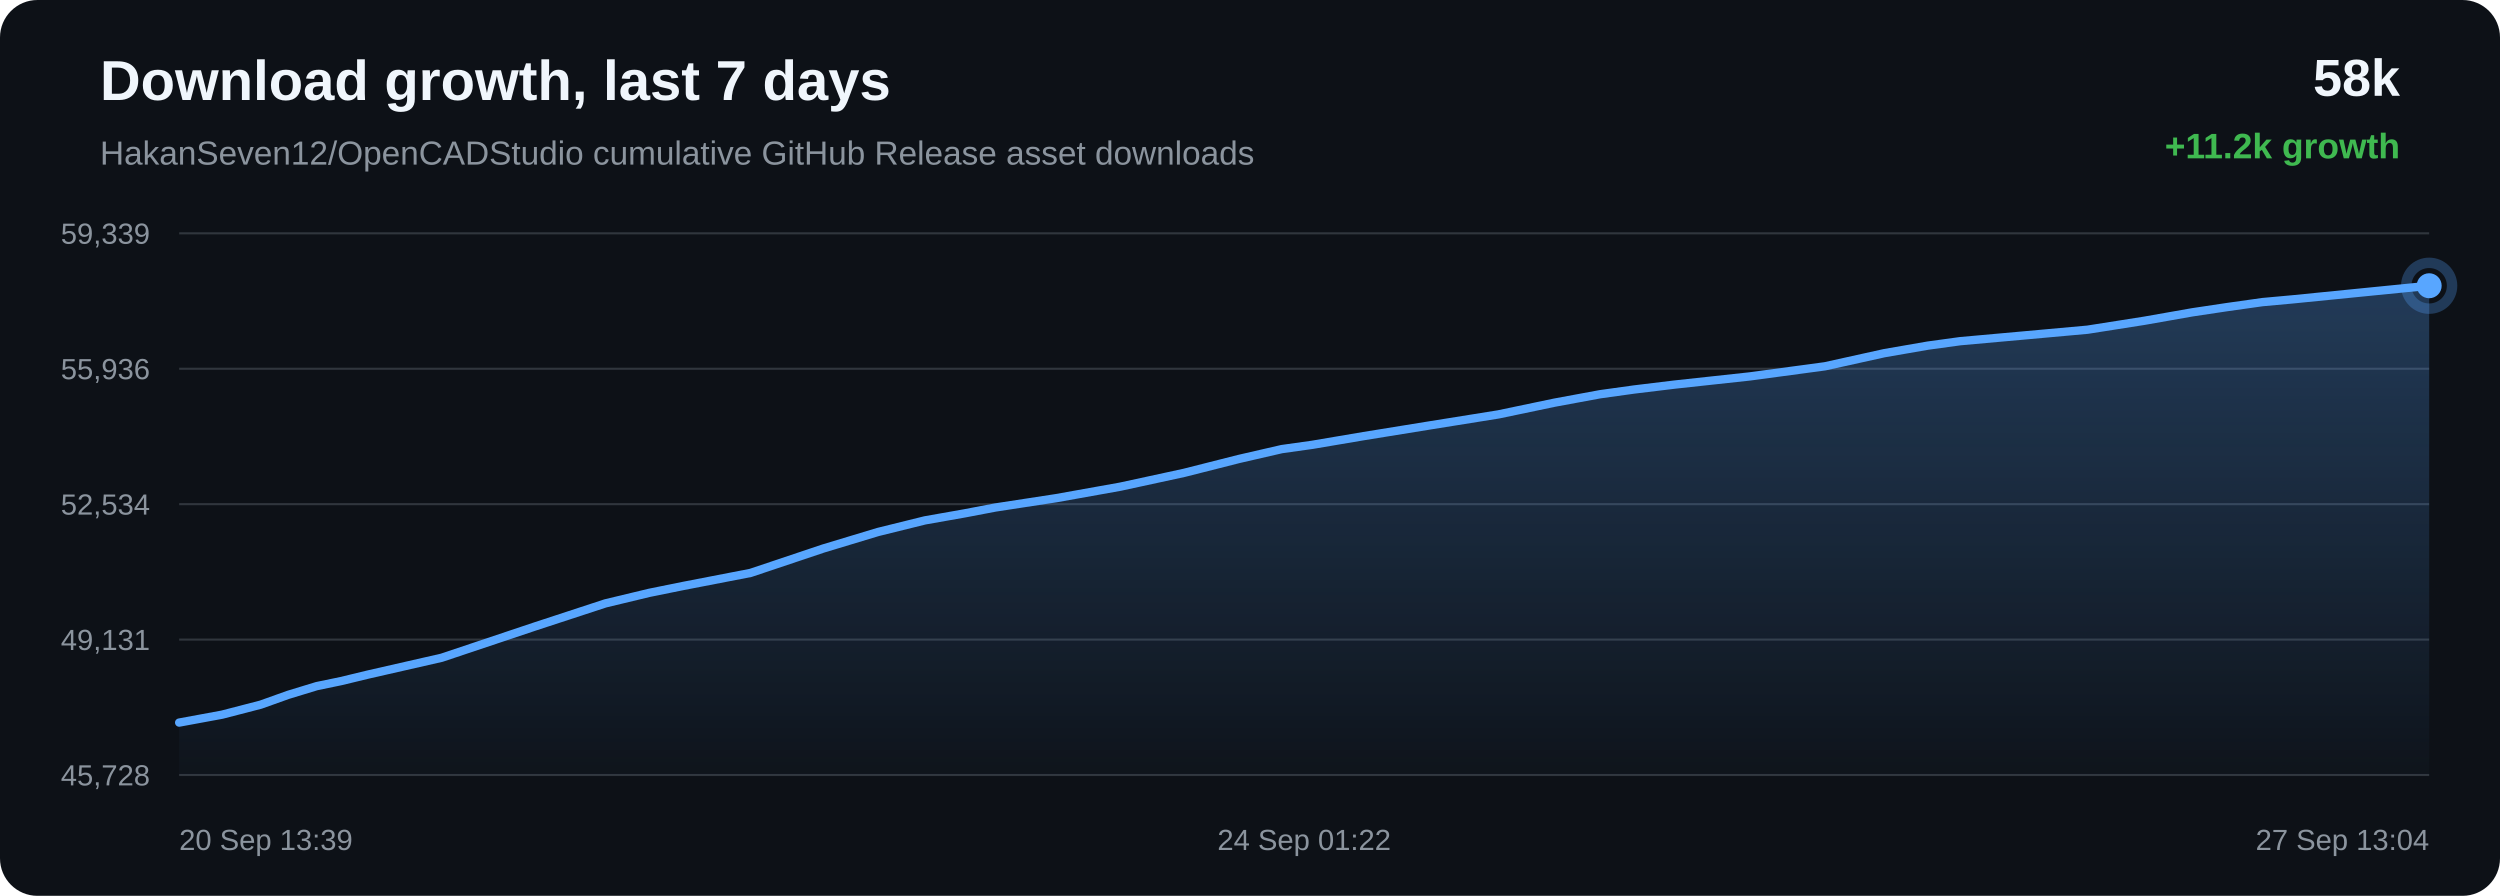
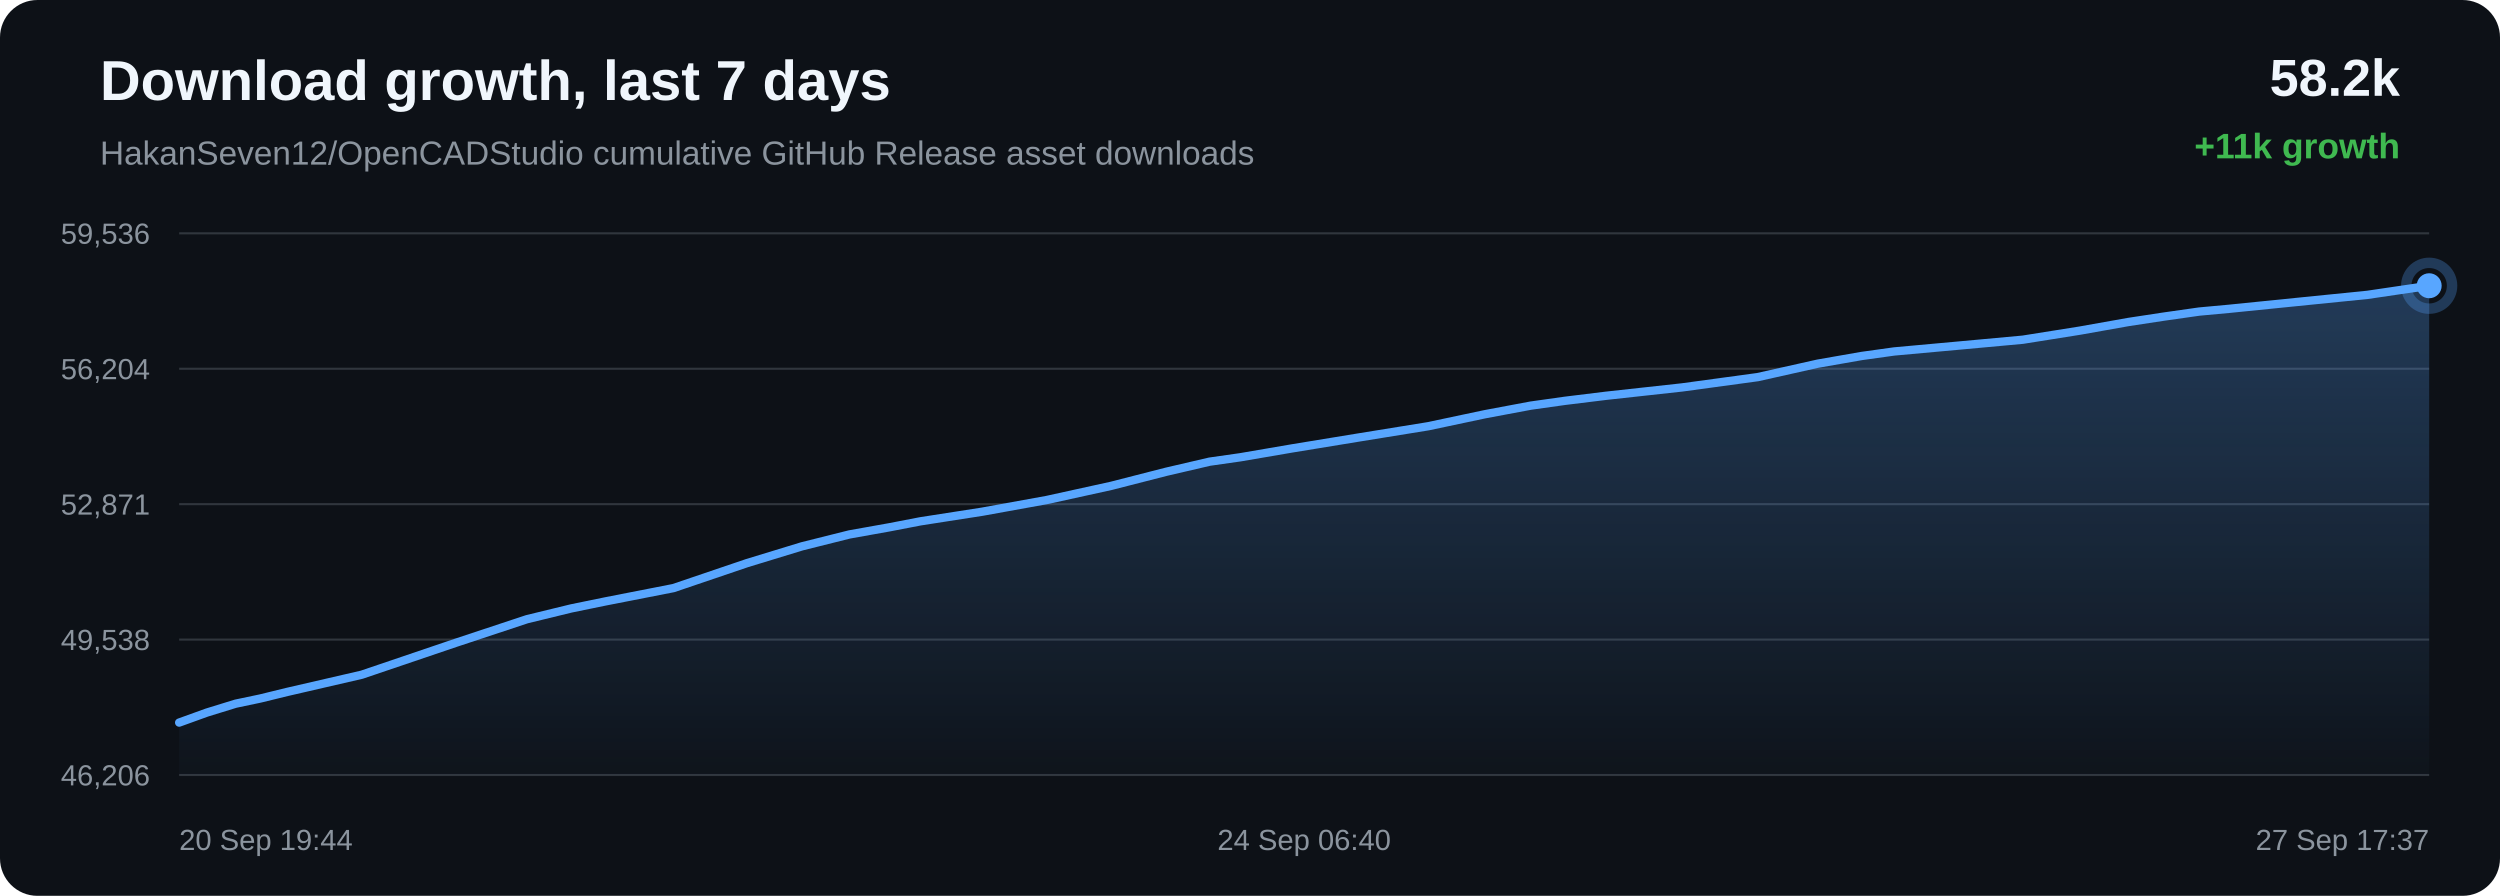
<svg xmlns="http://www.w3.org/2000/svg" width="1200" height="430" viewBox="0 0 1200 430">
  <defs>
    <linearGradient id="area" x1="0" x2="0" y1="0" y2="1">
      <stop offset="0%" stop-color="#58a6ff" stop-opacity="0.28" />
      <stop offset="100%" stop-color="#58a6ff" stop-opacity="0.02" />
    </linearGradient>
  </defs>
  <rect width="100%" height="100%" rx="18" fill="#0d1117" />
  <text x="48" y="48" fill="#f0f6fc" font-family="Arial, sans-serif" font-size="27" font-weight="700">Download growth, last 7 days</text>
  <text x="48" y="79" fill="#8b949e" font-family="Arial, sans-serif" font-size="16">HakanSeven12/OpenCADStudio cumulative GitHub Release asset downloads</text>
-   <text x="1152" y="46" text-anchor="end" fill="#f0f6fc" font-family="Arial, sans-serif" font-size="25" font-weight="700">58k</text>
-   <text x="1152" y="76" text-anchor="end" fill="#3fb950" font-family="Arial, sans-serif" font-size="17" font-weight="700">+11.2k growth</text>
+   <text x="1152" y="46" text-anchor="end" fill="#f0f6fc" font-family="Arial, sans-serif" font-size="25" font-weight="700">58.2k</text>
+   <text x="1152" y="76" text-anchor="end" fill="#3fb950" font-family="Arial, sans-serif" font-size="17" font-weight="700">+11k growth</text>
  <line x1="86" y1="112.00" x2="1166" y2="112.00" stroke="#30363d" stroke-width="1" />
  <line x1="86" y1="177.00" x2="1166" y2="177.00" stroke="#30363d" stroke-width="1" />
  <line x1="86" y1="242.00" x2="1166" y2="242.00" stroke="#30363d" stroke-width="1" />
  <line x1="86" y1="307.00" x2="1166" y2="307.00" stroke="#30363d" stroke-width="1" />
  <line x1="86" y1="372.00" x2="1166" y2="372.00" stroke="#30363d" stroke-width="1" />
-   <text x="72" y="117.00" text-anchor="end" fill="#8b949e" font-family="Arial, sans-serif" font-size="14">59,339</text>
-   <text x="72" y="182.00" text-anchor="end" fill="#8b949e" font-family="Arial, sans-serif" font-size="14">55,936</text>
-   <text x="72" y="247.00" text-anchor="end" fill="#8b949e" font-family="Arial, sans-serif" font-size="14">52,534</text>
-   <text x="72" y="312.00" text-anchor="end" fill="#8b949e" font-family="Arial, sans-serif" font-size="14">49,131</text>
-   <text x="72" y="377.00" text-anchor="end" fill="#8b949e" font-family="Arial, sans-serif" font-size="14">45,728</text>
-   <path d="M 86.00 346.84 L 106.59 343.04 L 125.16 338.23 L 138.37 333.51 L 152.03 329.34 L 163.72 326.92 L 176.52 323.82 L 212.01 315.72 L 256.78 300.71 L 290.58 289.63 L 311.71 284.55 L 327.84 281.28 L 360.27 275.00 L 395.17 263.29 L 421.42 255.36 L 443.97 249.78 L 462.88 246.44 L 477.74 243.61 L 507.03 239.11 L 537.79 233.60 L 568.42 226.96 L 594.65 220.31 L 615.24 215.57 L 629.90 213.51 L 654.58 209.33 L 686.70 204.13 L 719.26 198.91 L 746.15 193.28 L 768.03 189.23 L 784.37 186.96 L 803.92 184.59 L 840.02 180.67 L 875.99 175.82 L 904.47 169.52 L 925.42 165.89 L 940.87 163.77 L 971.47 161.02 L 1002.06 158.25 L 1029.26 153.97 L 1052.25 149.92 L 1069.05 147.40 L 1085.98 145.01 L 1100.28 143.71 L 1132.64 140.48 L 1166.00 137.16 L 1166.00 372.00 L 86.00 372.00 Z" fill="url(#area)" />
-   <path d="M 86.00 346.84 L 106.59 343.04 L 125.16 338.23 L 138.37 333.51 L 152.03 329.34 L 163.72 326.92 L 176.52 323.82 L 212.01 315.72 L 256.78 300.71 L 290.58 289.63 L 311.71 284.55 L 327.84 281.28 L 360.27 275.00 L 395.17 263.29 L 421.42 255.36 L 443.97 249.78 L 462.88 246.44 L 477.74 243.61 L 507.03 239.11 L 537.79 233.60 L 568.42 226.96 L 594.65 220.31 L 615.24 215.57 L 629.90 213.51 L 654.58 209.33 L 686.70 204.13 L 719.26 198.91 L 746.15 193.28 L 768.03 189.23 L 784.37 186.96 L 803.92 184.59 L 840.02 180.67 L 875.99 175.82 L 904.47 169.52 L 925.42 165.89 L 940.87 163.77 L 971.47 161.02 L 1002.06 158.25 L 1029.26 153.97 L 1052.25 149.92 L 1069.05 147.40 L 1085.98 145.01 L 1100.28 143.71 L 1132.64 140.48 L 1166.00 137.16" fill="none" stroke="#58a6ff" stroke-width="4" stroke-linecap="round" stroke-linejoin="round" />
+   <text x="72" y="117.00" text-anchor="end" fill="#8b949e" font-family="Arial, sans-serif" font-size="14">59,536</text>
+   <text x="72" y="182.00" text-anchor="end" fill="#8b949e" font-family="Arial, sans-serif" font-size="14">56,204</text>
+   <text x="72" y="247.00" text-anchor="end" fill="#8b949e" font-family="Arial, sans-serif" font-size="14">52,871</text>
+   <text x="72" y="312.00" text-anchor="end" fill="#8b949e" font-family="Arial, sans-serif" font-size="14">49,538</text>
+   <text x="72" y="377.00" text-anchor="end" fill="#8b949e" font-family="Arial, sans-serif" font-size="14">46,206</text>
+   <path d="M 86.00 346.84 L 99.33 342.02 L 113.12 337.77 L 124.92 335.29 L 137.83 332.13 L 173.65 323.86 L 218.83 308.53 L 252.94 297.22 L 274.26 292.03 L 290.54 288.69 L 323.27 282.28 L 358.49 270.32 L 384.98 262.23 L 407.74 256.53 L 426.82 253.12 L 441.82 250.23 L 471.38 245.63 L 502.42 240.01 L 533.33 233.22 L 559.80 226.44 L 580.59 221.60 L 595.38 219.49 L 620.29 215.22 L 652.70 209.91 L 685.56 204.59 L 712.70 198.84 L 734.78 194.70 L 751.27 192.38 L 771.00 189.96 L 807.42 185.96 L 843.73 181.01 L 872.47 174.57 L 893.61 170.87 L 909.20 168.70 L 940.09 165.89 L 970.95 163.06 L 998.40 158.69 L 1021.61 154.56 L 1038.56 151.98 L 1055.64 149.55 L 1070.08 148.22 L 1102.73 144.92 L 1136.40 141.53 L 1166.00 137.16 L 1166.00 372.00 L 86.00 372.00 Z" fill="url(#area)" />
+   <path d="M 86.00 346.84 L 99.33 342.02 L 113.12 337.77 L 124.92 335.29 L 137.83 332.13 L 173.65 323.86 L 218.83 308.53 L 252.94 297.22 L 274.26 292.03 L 290.54 288.69 L 323.27 282.28 L 358.49 270.32 L 384.98 262.23 L 407.74 256.53 L 426.82 253.12 L 441.82 250.23 L 471.38 245.63 L 502.42 240.01 L 533.33 233.22 L 559.80 226.44 L 580.59 221.60 L 595.38 219.49 L 620.29 215.22 L 652.70 209.91 L 685.56 204.59 L 712.70 198.84 L 734.78 194.70 L 751.27 192.38 L 771.00 189.96 L 807.42 185.96 L 843.73 181.01 L 872.47 174.57 L 893.61 170.87 L 909.20 168.70 L 940.09 165.89 L 970.95 163.06 L 998.40 158.69 L 1021.61 154.56 L 1038.56 151.98 L 1055.64 149.55 L 1070.08 148.22 L 1102.73 144.92 L 1136.40 141.53 L 1166.00 137.16" fill="none" stroke="#58a6ff" stroke-width="4" stroke-linecap="round" stroke-linejoin="round" />
  <circle cx="1166.00" cy="137.16" r="6" fill="#58a6ff" />
  <circle cx="1166.00" cy="137.16" r="11" fill="none" stroke="#58a6ff" stroke-opacity="0.28" stroke-width="5" />
-   <text x="86.00" y="408" text-anchor="start" fill="#8b949e" font-family="Arial, sans-serif" font-size="14">20 Sep 13:39</text>
-   <text x="626.00" y="408" text-anchor="middle" fill="#8b949e" font-family="Arial, sans-serif" font-size="14">24 Sep 01:22</text>
-   <text x="1166.00" y="408" text-anchor="end" fill="#8b949e" font-family="Arial, sans-serif" font-size="14">27 Sep 13:04</text>
+   <text x="86.00" y="408" text-anchor="start" fill="#8b949e" font-family="Arial, sans-serif" font-size="14">20 Sep 19:44</text>
+   <text x="626.00" y="408" text-anchor="middle" fill="#8b949e" font-family="Arial, sans-serif" font-size="14">24 Sep 06:40</text>
+   <text x="1166.00" y="408" text-anchor="end" fill="#8b949e" font-family="Arial, sans-serif" font-size="14">27 Sep 17:37</text>
</svg>
